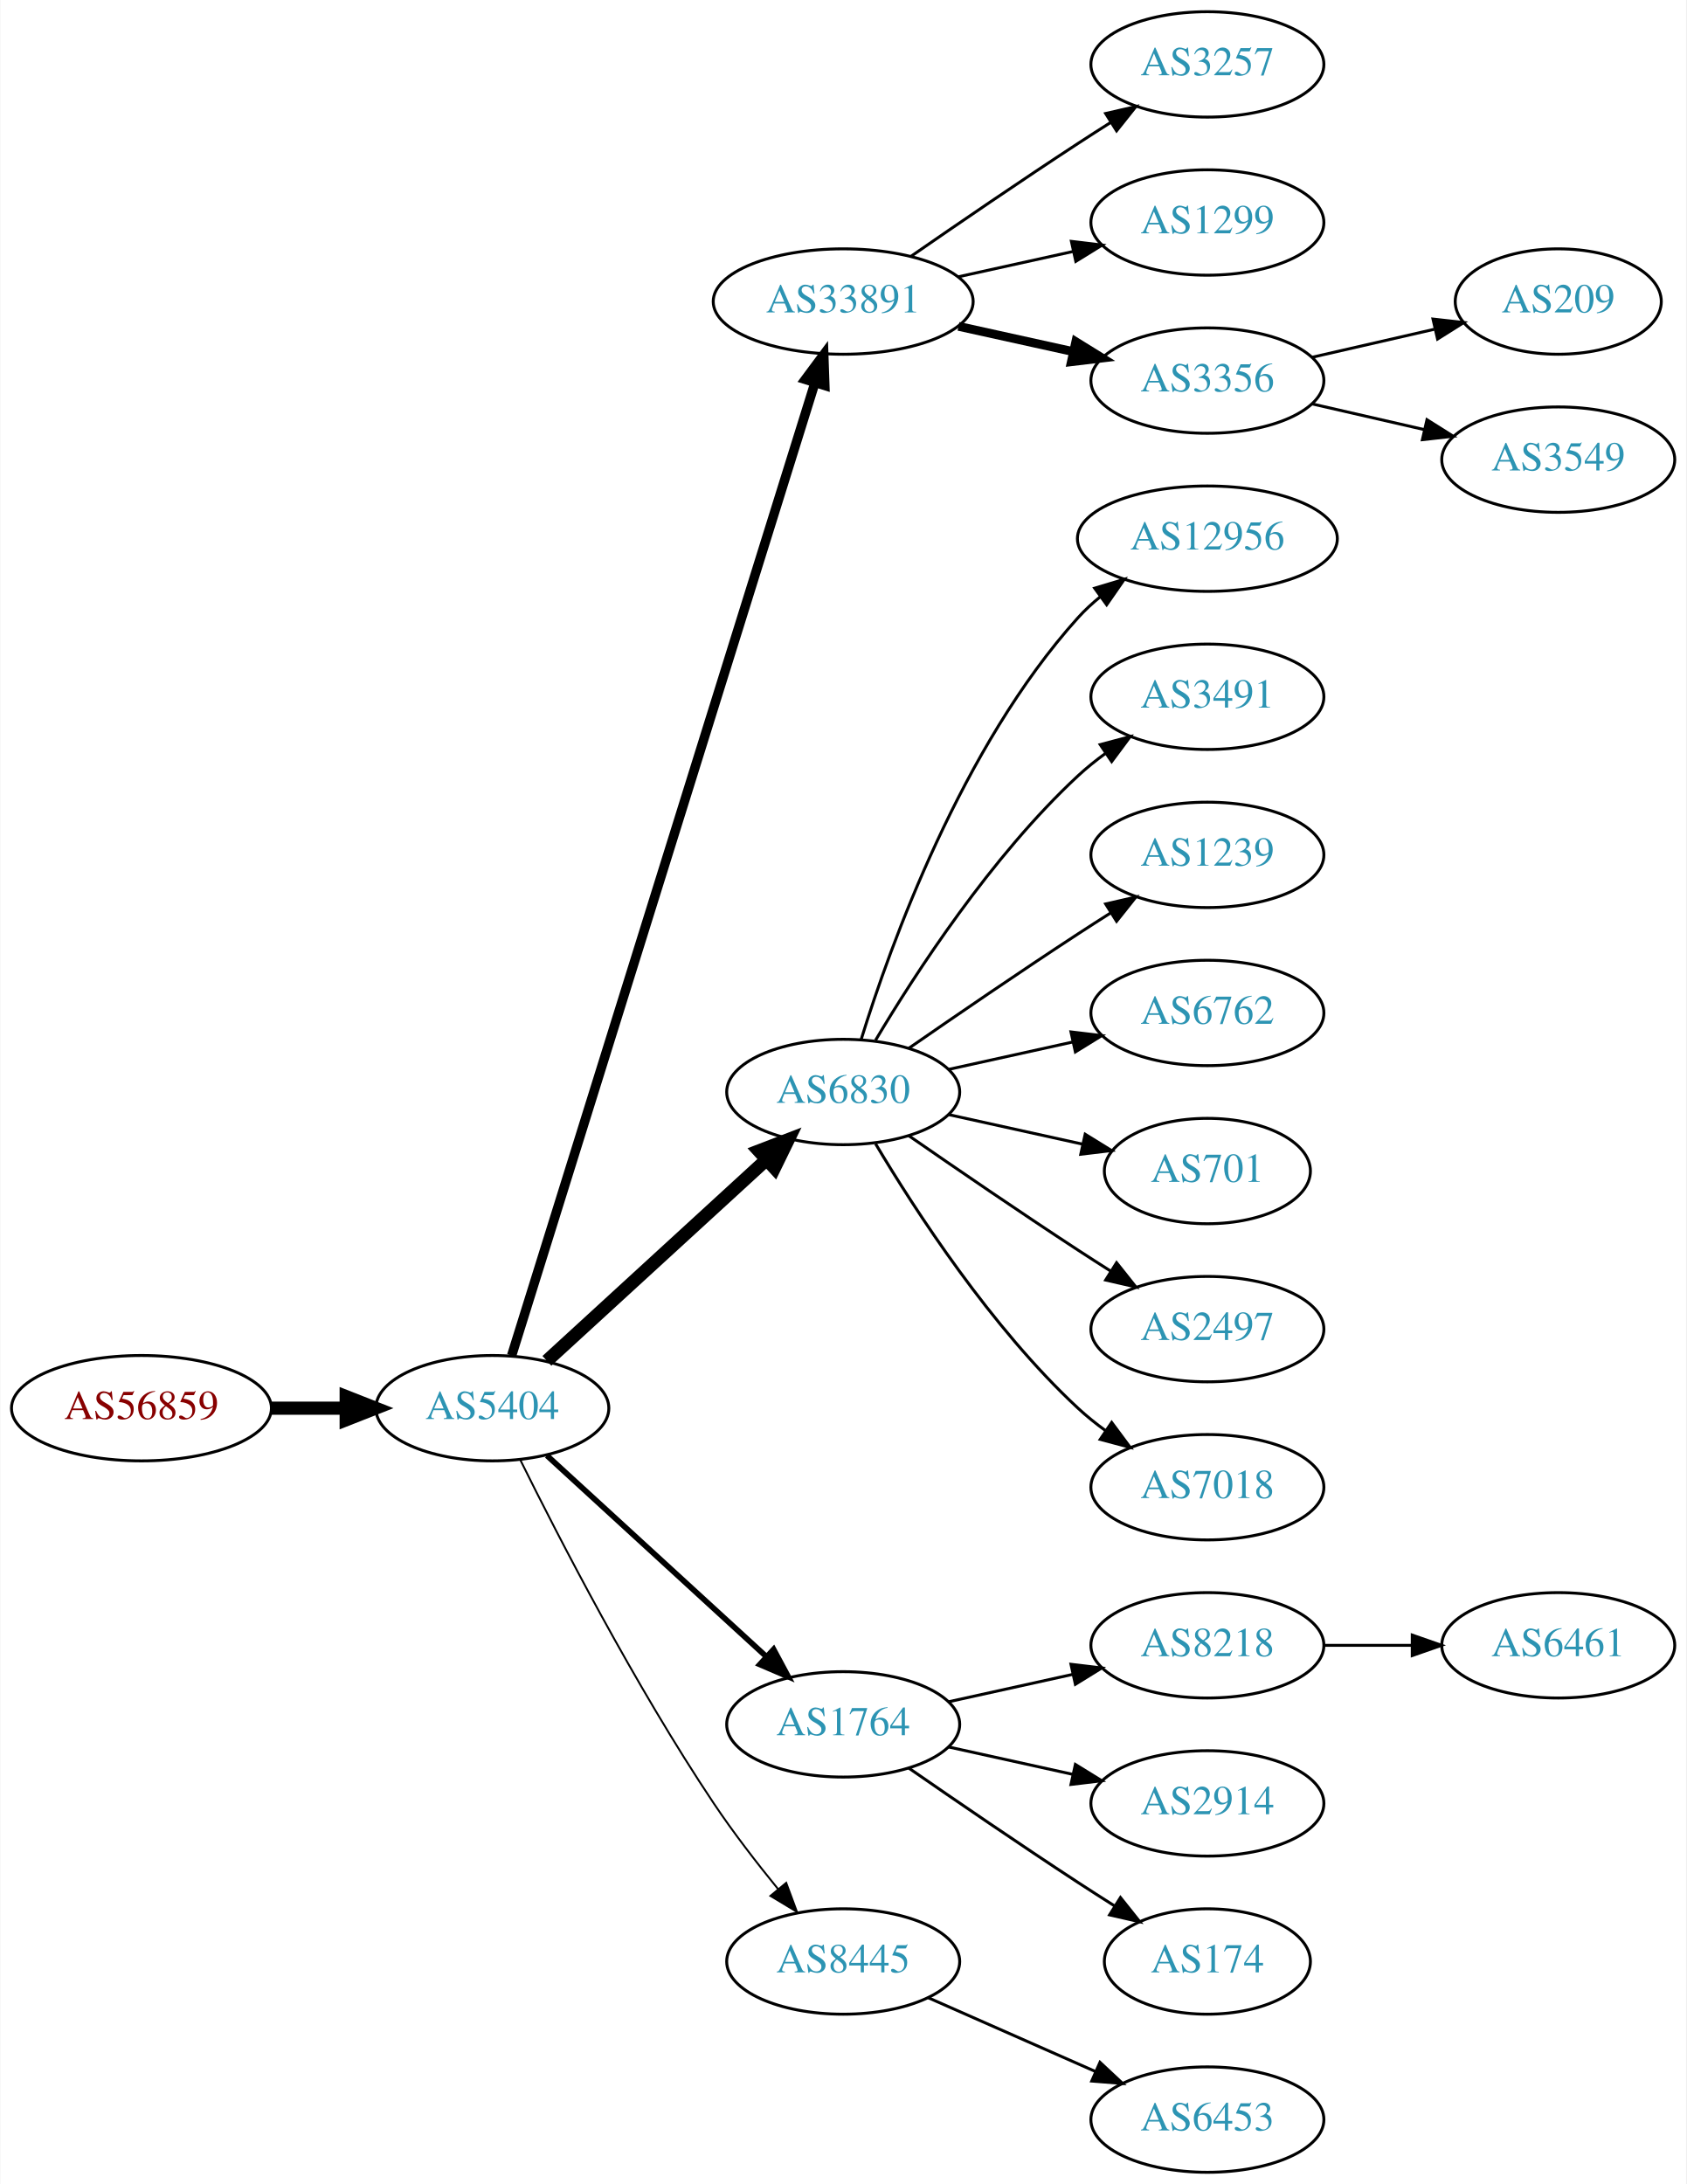
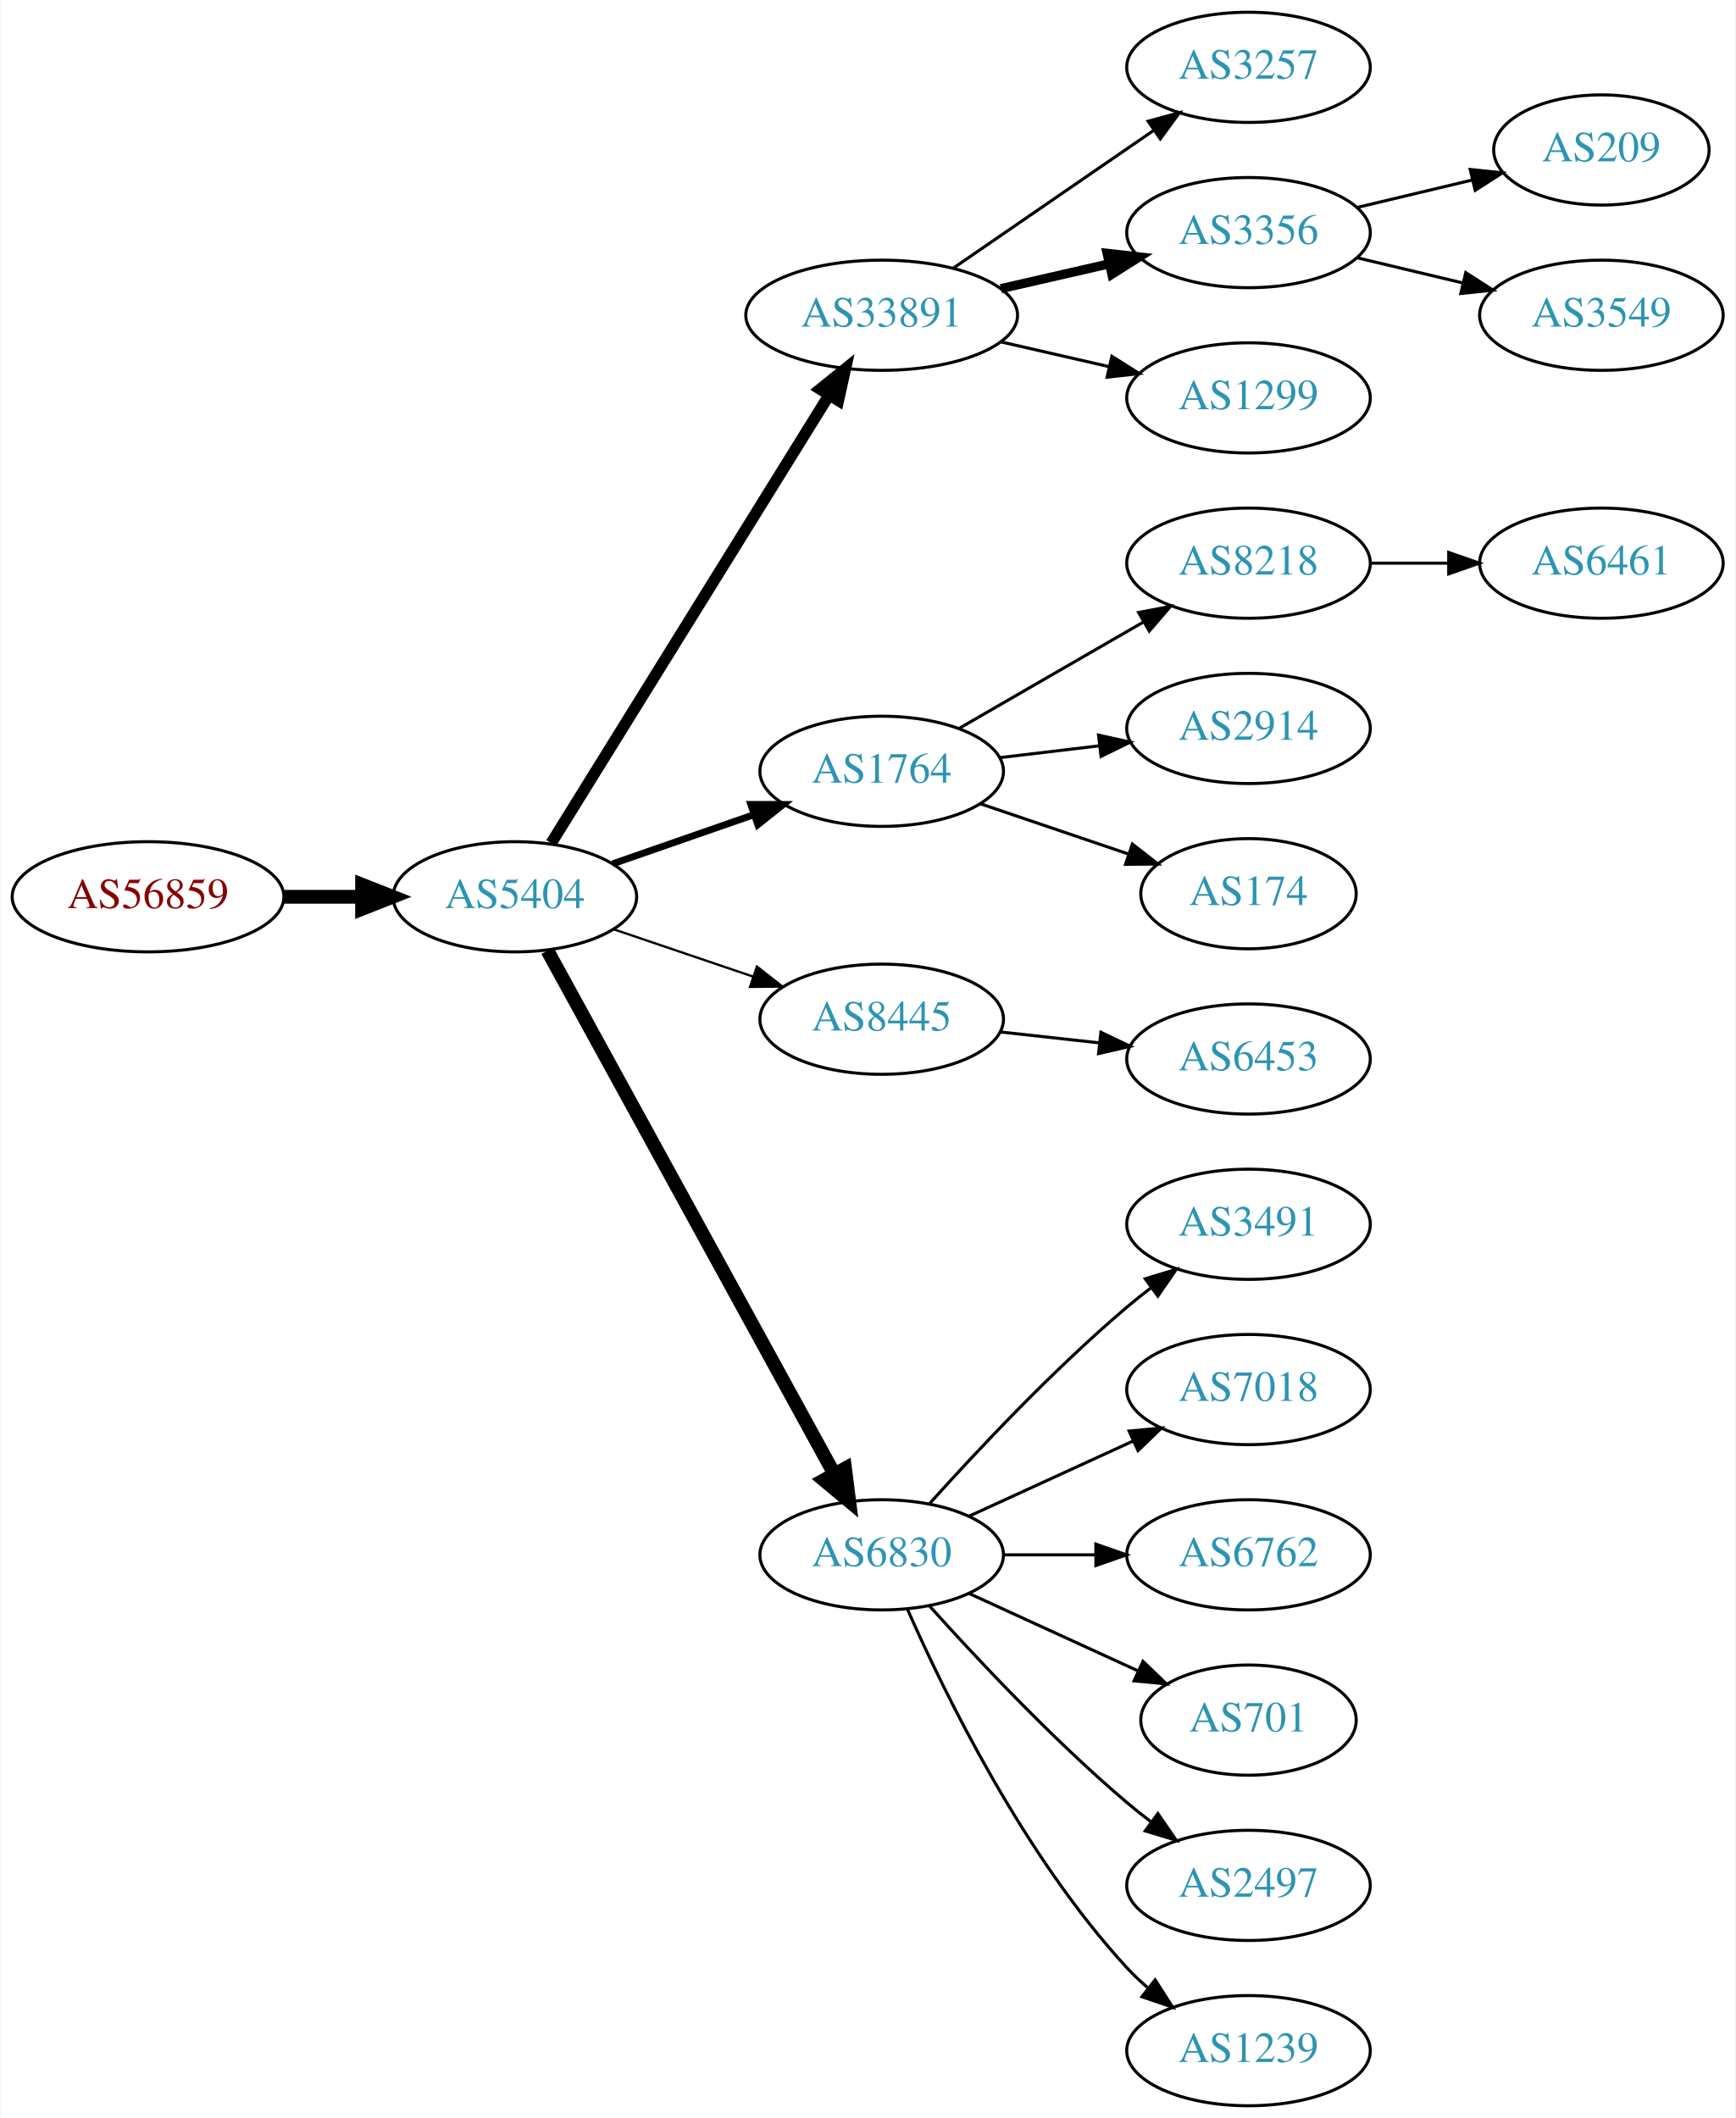
- <svg xmlns="http://www.w3.org/2000/svg" xmlns:xlink="http://www.w3.org/1999/xlink" width="576pt" height="746pt" viewBox="0.00 0.00 575.76 746.00">
-   <g id="graph0" class="graph" transform="scale(1 1) rotate(0) translate(4 742)">
-     <polygon fill="white" stroke="none" points="-4,4 -4,-742 571.762,-742 571.762,4 -4,4" />
+ <svg xmlns="http://www.w3.org/2000/svg" xmlns:xlink="http://www.w3.org/1999/xlink" width="567pt" height="692pt" viewBox="0.00 0.00 566.66 692.00">
+   <g id="graph0" class="graph" transform="scale(1 1) rotate(0) translate(4 688)">
+     <polygon fill="white" stroke="none" points="-4,4 -4,-688 562.663,-688 562.663,4 -4,4" />
    <g id="node1" class="node">
      <g id="a_node1">
        <a xlink:href="/asn/56859" xlink:title="AS56859 ~ BNP PARIBAS S.A. [AT]">
-           <ellipse fill="#ffffff" stroke="black" cx="44.196" cy="-261" rx="44.393" ry="18" />
-           <text text-anchor="middle" x="44.196" y="-257.3" font-family="Times,serif" font-size="14.00" fill="#880000">AS56859</text>
+           <ellipse fill="#ffffff" stroke="black" cx="44.196" cy="-395" rx="44.393" ry="18" />
+           <text text-anchor="middle" x="44.196" y="-391.3" font-family="Times,serif" font-size="14.00" fill="#880000">AS56859</text>
        </a>
      </g>
    </g>
    <g id="node2" class="node">
      <g id="a_node2">
        <a xlink:href="/asn/5404" xlink:title="AS5404 ~ ASN conova communications GmbH [AT]">
-           <ellipse fill="#ffffff" stroke="black" cx="164.039" cy="-261" rx="39.794" ry="18" />
-           <text text-anchor="middle" x="164.039" y="-257.3" font-family="Times,serif" font-size="14.00" fill="#2c94b3">AS5404</text>
+           <ellipse fill="#ffffff" stroke="black" cx="164.039" cy="-395" rx="39.794" ry="18" />
+           <text text-anchor="middle" x="164.039" y="-391.3" font-family="Times,serif" font-size="14.00" fill="#2c94b3">AS5404</text>
        </a>
      </g>
    </g>
    <g id="edge1" class="edge">
-       <path fill="none" stroke="black" stroke-width="4.5" d="M88.407,-261C96.72,-261 105.482,-261 113.965,-261" />
-       <polygon fill="black" stroke="black" stroke-width="4.5" points="114.123,-264.938 124.123,-261 114.123,-257.063 114.123,-264.938" />
+       <path fill="none" stroke="black" stroke-width="4.5" d="M88.407,-395C96.72,-395 105.482,-395 113.965,-395" />
+       <polygon fill="black" stroke="black" stroke-width="4.5" points="114.123,-398.938 124.123,-395 114.123,-391.063 114.123,-398.938" />
    </g>
    <g id="node3" class="node">
      <g id="a_node3">
        <a xlink:href="/asn/33891" xlink:title="AS33891 ~ CORE-BACKBONE GMBH GLOBAL NETWORK [DE]">
-           <ellipse fill="#ffffff" stroke="black" cx="283.881" cy="-639" rx="44.393" ry="18" />
-           <text text-anchor="middle" x="283.881" y="-635.3" font-family="Times,serif" font-size="14.00" fill="#2c94b3">AS33891</text>
+           <ellipse fill="#ffffff" stroke="black" cx="283.881" cy="-585" rx="44.393" ry="18" />
+           <text text-anchor="middle" x="283.881" y="-581.3" font-family="Times,serif" font-size="14.00" fill="#2c94b3">AS33891</text>
        </a>
      </g>
    </g>
    <g id="edge2" class="edge">
-       <path fill="none" stroke="black" stroke-width="3.214" d="M170.643,-278.977C189.564,-339.669 251.174,-537.293 274.143,-610.972" />
-       <polygon fill="black" stroke="black" stroke-width="3.214" points="270.925,-612.407 277.242,-620.913 277.607,-610.324 270.925,-612.407" />
+       <path fill="none" stroke="black" stroke-width="3.75" d="M175.914,-412.534C196.697,-446.044 242.158,-519.341 266.586,-558.727" />
+       <polygon fill="black" stroke="black" stroke-width="3.75" points="263.787,-560.855 272.032,-567.508 269.736,-557.165 263.787,-560.855" />
    </g>
    <g id="node4" class="node">
      <g id="a_node4">
-         <a xlink:href="/asn/6830" xlink:title="AS6830 ~ LGI-UPC [AT]">
-           <ellipse fill="#ffffff" stroke="black" cx="283.881" cy="-369" rx="39.794" ry="18" />
-           <text text-anchor="middle" x="283.881" y="-365.3" font-family="Times,serif" font-size="14.00" fill="#2c94b3">AS6830</text>
+         <a xlink:href="/asn/1764" xlink:title="AS1764 ~ NEXTLAYER-AS [AT]">
+           <ellipse fill="#ffffff" stroke="black" cx="283.881" cy="-436" rx="39.794" ry="18" />
+           <text text-anchor="middle" x="283.881" y="-432.3" font-family="Times,serif" font-size="14.00" fill="#2c94b3">AS1764</text>
        </a>
      </g>
    </g>
    <g id="edge3" class="edge">
-       <path fill="none" stroke="black" stroke-width="4.5" d="M182.681,-277.169C202.554,-295.382 235.016,-325.133 257.585,-345.817" />
-       <polygon fill="black" stroke="black" stroke-width="4.5" points="255.086,-348.867 265.118,-352.721 260.406,-343.061 255.086,-348.867" />
+       <path fill="none" stroke="black" stroke-width="2.25" d="M196,-405.772C210.097,-410.677 226.973,-416.548 242.087,-421.807" />
+       <polygon fill="black" stroke="black" stroke-width="2.25" points="241.122,-425.177 251.717,-425.157 243.423,-418.566 241.122,-425.177" />
    </g>
    <g id="node5" class="node">
      <g id="a_node5">
-         <a xlink:href="/asn/1764" xlink:title="AS1764 ~ NEXTLAYER-AS [AT]">
-           <ellipse fill="#ffffff" stroke="black" cx="283.881" cy="-153" rx="39.794" ry="18" />
-           <text text-anchor="middle" x="283.881" y="-149.3" font-family="Times,serif" font-size="14.00" fill="#2c94b3">AS1764</text>
+         <a xlink:href="/asn/8445" xlink:title="AS8445 ~ SALZBURG-AG-AS [AT]">
+           <ellipse fill="#ffffff" stroke="black" cx="283.881" cy="-355" rx="39.794" ry="18" />
+           <text text-anchor="middle" x="283.881" y="-351.3" font-family="Times,serif" font-size="14.00" fill="#2c94b3">AS8445</text>
        </a>
      </g>
    </g>
    <g id="edge4" class="edge">
-       <path fill="none" stroke="black" stroke-width="1.929" d="M182.681,-244.831C202.554,-226.618 235.016,-196.867 257.585,-176.183" />
-       <polygon fill="black" stroke="black" stroke-width="1.929" points="260.111,-178.616 265.118,-169.279 255.381,-173.455 260.111,-178.616" />
+       <path fill="none" stroke="black" stroke-width="0.75" d="M196.309,-384.386C210.292,-379.639 226.963,-373.981 241.925,-368.902" />
+       <polygon fill="black" stroke="black" stroke-width="0.75" points="243.12,-372.192 251.465,-365.664 240.87,-365.564 243.12,-372.192" />
    </g>
    <g id="node6" class="node">
      <g id="a_node6">
-         <a xlink:href="/asn/8445" xlink:title="AS8445 ~ SALZBURG-AG-AS [AT]">
-           <ellipse fill="#ffffff" stroke="black" cx="283.881" cy="-72" rx="39.794" ry="18" />
-           <text text-anchor="middle" x="283.881" y="-68.3" font-family="Times,serif" font-size="14.00" fill="#2c94b3">AS8445</text>
+         <a xlink:href="/asn/6830" xlink:title="AS6830 ~ LGI-UPC [AT]">
+           <ellipse fill="#ffffff" stroke="black" cx="283.881" cy="-180" rx="39.794" ry="18" />
+           <text text-anchor="middle" x="283.881" y="-176.3" font-family="Times,serif" font-size="14.00" fill="#2c94b3">AS6830</text>
        </a>
      </g>
    </g>
    <g id="edge5" class="edge">
-       <path fill="none" stroke="black" stroke-width="0.643" d="M173.562,-243.4C186.57,-217.089 212.72,-166.283 239.685,-126 246.332,-116.07 254.34,-105.699 261.646,-96.731" />
-       <polygon fill="black" stroke="black" stroke-width="0.643" points="264.414,-98.875 268.099,-88.942 259.024,-94.409 264.414,-98.875" />
+       <path fill="none" stroke="black" stroke-width="4.5" d="M174.682,-377.406C195.364,-339.673 244.076,-250.798 268.456,-206.319" />
+       <polygon fill="black" stroke="black" stroke-width="4.5" points="271.916,-208.198 273.27,-197.536 265.01,-204.413 271.916,-208.198" />
    </g>
    <g id="node7" class="node">
      <g id="a_node7">
        <a xlink:href="/asn/3257" xlink:title="AS3257 ~ GTT [DE]">
-           <ellipse fill="#ffffff" stroke="black" cx="408.273" cy="-720" rx="39.794" ry="18" />
-           <text text-anchor="middle" x="408.273" y="-716.3" font-family="Times,serif" font-size="14.00" fill="#2c94b3">AS3257</text>
+           <ellipse fill="#ffffff" stroke="black" cx="403.724" cy="-666" rx="39.794" ry="18" />
+           <text text-anchor="middle" x="403.724" y="-662.3" font-family="Times,serif" font-size="14.00" fill="#2c94b3">AS3257</text>
        </a>
      </g>
    </g>
    <g id="edge6" class="edge">
-       <path fill="none" stroke="black" d="M306.912,-654.367C322.714,-665.305 344.571,-680.261 364.077,-693 367.659,-695.339 371.43,-697.759 375.19,-700.144" />
-       <polygon fill="black" stroke="black" points="373.523,-703.231 383.851,-705.596 377.252,-697.307 373.523,-703.231" />
+       <path fill="none" stroke="black" d="M307.324,-600.426C325.905,-613.198 352.466,-631.455 372.846,-645.463" />
+       <polygon fill="black" stroke="black" points="370.936,-648.398 381.16,-651.178 374.902,-642.629 370.936,-648.398" />
    </g>
    <g id="node8" class="node">
      <g id="a_node8">
-         <a xlink:href="/asn/1299" xlink:title="AS1299 ~ Telia Carrier [EU]">
-           <ellipse fill="#ffffff" stroke="black" cx="408.273" cy="-666" rx="39.794" ry="18" />
-           <text text-anchor="middle" x="408.273" y="-662.3" font-family="Times,serif" font-size="14.00" fill="#2c94b3">AS1299</text>
+         <a xlink:href="/asn/3356" xlink:title="AS3356 ~ Level 3 Parent, LLC [US]">
+           <ellipse fill="#ffffff" stroke="black" cx="403.724" cy="-612" rx="39.794" ry="18" />
+           <text text-anchor="middle" x="403.724" y="-608.3" font-family="Times,serif" font-size="14.00" fill="#2c94b3">AS3356</text>
        </a>
      </g>
    </g>
    <g id="edge7" class="edge">
-       <path fill="none" stroke="black" d="M323.271,-647.469C335.662,-650.202 349.509,-653.257 362.329,-656.085" />
-       <polygon fill="black" stroke="black" points="361.825,-659.558 372.344,-658.295 363.333,-652.722 361.825,-659.558" />
+       <path fill="none" stroke="black" stroke-width="3" d="M322.816,-593.692C334.057,-596.267 346.469,-599.111 358.092,-601.774" />
+       <polygon fill="black" stroke="black" stroke-width="3" points="357.525,-605.235 368.054,-604.057 359.088,-598.412 357.525,-605.235" />
    </g>
    <g id="node9" class="node">
      <g id="a_node9">
-         <a xlink:href="/asn/3356" xlink:title="AS3356 ~ Level 3 Parent, LLC [US]">
-           <ellipse fill="#ffffff" stroke="black" cx="408.273" cy="-612" rx="39.794" ry="18" />
-           <text text-anchor="middle" x="408.273" y="-608.3" font-family="Times,serif" font-size="14.00" fill="#2c94b3">AS3356</text>
+         <a xlink:href="/asn/1299" xlink:title="AS1299 ~ Telia Carrier [EU]">
+           <ellipse fill="#ffffff" stroke="black" cx="403.724" cy="-558" rx="39.794" ry="18" />
+           <text text-anchor="middle" x="403.724" y="-554.3" font-family="Times,serif" font-size="14.00" fill="#2c94b3">AS1299</text>
        </a>
      </g>
    </g>
    <g id="edge8" class="edge">
-       <path fill="none" stroke="black" stroke-width="3" d="M323.271,-630.531C335.662,-627.798 349.509,-624.743 362.329,-621.915" />
-       <polygon fill="black" stroke="black" stroke-width="3" points="363.333,-625.278 372.344,-619.705 361.825,-618.442 363.333,-625.278" />
+       <path fill="none" stroke="black" d="M322.816,-576.308C334.057,-573.733 346.469,-570.889 358.092,-568.226" />
+       <polygon fill="black" stroke="black" points="359.088,-571.588 368.054,-565.943 357.525,-564.765 359.088,-571.588" />
+     </g>
+     <g id="node12" class="node">
+       <g id="a_node12">
+         <a xlink:href="/asn/8218" xlink:title="AS8218 ~ legacy Neotelecoms [FR]">
+           <ellipse fill="#ffffff" stroke="black" cx="403.724" cy="-504" rx="39.794" ry="18" />
+           <text text-anchor="middle" x="403.724" y="-500.3" font-family="Times,serif" font-size="14.00" fill="#2c94b3">AS8218</text>
+         </a>
+       </g>
+     </g>
+     <g id="edge11" class="edge">
+       <path fill="none" stroke="black" d="M309.013,-449.925C326.452,-459.988 350.226,-473.707 369.464,-484.808" />
+       <polygon fill="black" stroke="black" points="367.809,-487.893 378.219,-489.86 371.307,-481.83 367.809,-487.893" />
+     </g>
+     <g id="node13" class="node">
+       <g id="a_node13">
+         <a xlink:href="/asn/2914" xlink:title="AS2914 ~ NTT America, Inc. [US]">
+           <ellipse fill="#ffffff" stroke="black" cx="403.724" cy="-450" rx="39.794" ry="18" />
+           <text text-anchor="middle" x="403.724" y="-446.3" font-family="Times,serif" font-size="14.00" fill="#2c94b3">AS2914</text>
+         </a>
+       </g>
+     </g>
+     <g id="edge12" class="edge">
+       <path fill="none" stroke="black" d="M322.491,-440.468C332.802,-441.693 344.12,-443.038 354.92,-444.321" />
+       <polygon fill="black" stroke="black" points="354.724,-447.822 365.067,-445.526 355.55,-440.871 354.724,-447.822" />
+     </g>
+     <g id="node14" class="node">
+       <g id="a_node14">
+         <a xlink:href="/asn/174" xlink:title="AS174 ~ Cogent Communications [US]">
+           <ellipse fill="#ffffff" stroke="black" cx="403.724" cy="-396" rx="35.194" ry="18" />
+           <text text-anchor="middle" x="403.724" y="-392.3" font-family="Times,serif" font-size="14.00" fill="#2c94b3">AS174</text>
+         </a>
+       </g>
+     </g>
+     <g id="edge13" class="edge">
+       <path fill="none" stroke="black" d="M316.151,-425.386C330.918,-420.373 348.681,-414.344 364.264,-409.055" />
+       <polygon fill="black" stroke="black" points="365.792,-412.232 374.136,-405.704 363.542,-405.604 365.792,-412.232" />
+     </g>
+     <g id="node16" class="node">
+       <g id="a_node16">
+         <a xlink:href="/asn/6453" xlink:title="AS6453 ~ TATA COMMUNICATIONS (AMERICA) INC [US]">
+           <ellipse fill="#ffffff" stroke="black" cx="403.724" cy="-342" rx="39.794" ry="18" />
+           <text text-anchor="middle" x="403.724" y="-338.3" font-family="Times,serif" font-size="14.00" fill="#2c94b3">AS6453</text>
+         </a>
+       </g>
+     </g>
+     <g id="edge15" class="edge">
+       <path fill="none" stroke="black" d="M322.491,-350.851C332.802,-349.713 344.12,-348.465 354.92,-347.274" />
+       <polygon fill="black" stroke="black" points="355.511,-350.73 365.067,-346.154 354.743,-343.772 355.511,-350.73" />
+     </g>
+     <g id="node17" class="node">
+       <g id="a_node17">
+         <a xlink:href="/asn/3491" xlink:title="AS3491 ~ PCCW Global, Inc. [US]">
+           <ellipse fill="#ffffff" stroke="black" cx="403.724" cy="-288" rx="39.794" ry="18" />
+           <text text-anchor="middle" x="403.724" y="-284.3" font-family="Times,serif" font-size="14.00" fill="#2c94b3">AS3491</text>
+         </a>
+       </g>
+     </g>
+     <g id="edge16" class="edge">
+       <path fill="none" stroke="black" d="M299.527,-196.725C314.828,-213.765 339.925,-240.523 364.077,-261 366.574,-263.117 369.235,-265.232 371.946,-267.293" />
+       <polygon fill="black" stroke="black" points="369.983,-270.194 380.123,-273.266 374.112,-264.541 369.983,-270.194" />
+     </g>
+     <g id="node18" class="node">
+       <g id="a_node18">
+         <a xlink:href="/asn/7018" xlink:title="AS7018 ~ AT&amp;T Services, Inc. [US]">
+           <ellipse fill="#ffffff" stroke="black" cx="403.724" cy="-234" rx="39.794" ry="18" />
+           <text text-anchor="middle" x="403.724" y="-230.3" font-family="Times,serif" font-size="14.00" fill="#2c94b3">AS7018</text>
+         </a>
+       </g>
+     </g>
+     <g id="edge17" class="edge">
+       <path fill="none" stroke="black" d="M312.51,-192.661C328.467,-199.973 348.738,-209.261 366.02,-217.181" />
+       <polygon fill="black" stroke="black" points="364.719,-220.435 375.268,-221.419 367.635,-214.071 364.719,-220.435" />
+     </g>
+     <g id="node19" class="node">
+       <g id="a_node19">
+         <a xlink:href="/asn/6762" xlink:title="AS6762 ~ TELECOM ITALIA SPARKLE S.p.A. [IT]">
+           <ellipse fill="#ffffff" stroke="black" cx="403.724" cy="-180" rx="39.794" ry="18" />
+           <text text-anchor="middle" x="403.724" y="-176.3" font-family="Times,serif" font-size="14.00" fill="#2c94b3">AS6762</text>
+         </a>
+       </g>
+     </g>
+     <g id="edge18" class="edge">
+       <path fill="none" stroke="black" d="M323.794,-180C333.347,-180 343.697,-180 353.659,-180" />
+       <polygon fill="black" stroke="black" points="353.852,-183.5 363.852,-180 353.852,-176.5 353.852,-183.5" />
+     </g>
+     <g id="node20" class="node">
+       <g id="a_node20">
+         <a xlink:href="/asn/701" xlink:title="AS701 ~ UUNET [US]">
+           <ellipse fill="#ffffff" stroke="black" cx="403.724" cy="-126" rx="35.194" ry="18" />
+           <text text-anchor="middle" x="403.724" y="-122.3" font-family="Times,serif" font-size="14.00" fill="#2c94b3">AS701</text>
+         </a>
+       </g>
+     </g>
+     <g id="edge19" class="edge">
+       <path fill="none" stroke="black" d="M312.51,-167.339C328.926,-159.817 349.908,-150.202 367.505,-142.139" />
+       <polygon fill="black" stroke="black" points="369.249,-145.189 376.882,-137.842 366.333,-138.826 369.249,-145.189" />
+     </g>
+     <g id="node21" class="node">
+       <g id="a_node21">
+         <a xlink:href="/asn/2497" xlink:title="AS2497 ~ Internet Initiative Japan Inc. [JP]">
+           <ellipse fill="#ffffff" stroke="black" cx="403.724" cy="-72" rx="39.794" ry="18" />
+           <text text-anchor="middle" x="403.724" y="-68.3" font-family="Times,serif" font-size="14.00" fill="#2c94b3">AS2497</text>
+         </a>
+       </g>
+     </g>
+     <g id="edge20" class="edge">
+       <path fill="none" stroke="black" d="M299.527,-163.275C314.828,-146.235 339.925,-119.477 364.077,-99 366.574,-96.883 369.235,-94.768 371.946,-92.707" />
+       <polygon fill="black" stroke="black" points="374.112,-95.459 380.123,-86.734 369.983,-89.806 374.112,-95.459" />
+     </g>
+     <g id="node22" class="node">
+       <g id="a_node22">
+         <a xlink:href="/asn/1239" xlink:title="AS1239 ~ Sprint [US]">
+           <ellipse fill="#ffffff" stroke="black" cx="403.724" cy="-18" rx="39.794" ry="18" />
+           <text text-anchor="middle" x="403.724" y="-14.3" font-family="Times,serif" font-size="14.00" fill="#2c94b3">AS1239</text>
+         </a>
+       </g>
+     </g>
+     <g id="edge21" class="edge">
+       <path fill="none" stroke="black" d="M292.297,-162.239C304.365,-134.817 330.337,-81.528 364.077,-45 366.108,-42.802 368.347,-40.681 370.693,-38.66" />
+       <polygon fill="black" stroke="black" points="373.22,-41.126 378.937,-32.206 368.905,-35.614 373.22,-41.126" />
    </g>
    <g id="node10" class="node">
      <g id="a_node10">
-         <a xlink:href="/asn/12956" xlink:title="AS12956 ~ TELXIUS [ES]">
-           <ellipse fill="#ffffff" stroke="black" cx="408.273" cy="-558" rx="44.393" ry="18" />
-           <text text-anchor="middle" x="408.273" y="-554.3" font-family="Times,serif" font-size="14.00" fill="#2c94b3">AS12956</text>
+         <a xlink:href="/asn/209" xlink:title="AS209 ~ CenturyLink Communications, LLC [US]">
+           <ellipse fill="#ffffff" stroke="black" cx="519.017" cy="-639" rx="35.194" ry="18" />
+           <text text-anchor="middle" x="519.017" y="-635.3" font-family="Times,serif" font-size="14.00" fill="#2c94b3">AS209</text>
        </a>
      </g>
    </g>
    <g id="edge9" class="edge">
-       <path fill="none" stroke="black" d="M290.019,-386.94C299.922,-418.979 324.259,-486.812 364.077,-531 366.397,-533.575 369.019,-535.994 371.796,-538.244" />
-       <polygon fill="black" stroke="black" points="369.762,-541.092 379.911,-544.132 373.872,-535.426 369.762,-541.092" />
+       <path fill="none" stroke="black" d="M439.331,-620.248C451.125,-623.058 464.43,-626.229 476.698,-629.153" />
+       <polygon fill="black" stroke="black" points="476.164,-632.624 486.703,-631.537 477.787,-625.814 476.164,-632.624" />
    </g>
    <g id="node11" class="node">
      <g id="a_node11">
-         <a xlink:href="/asn/3491" xlink:title="AS3491 ~ PCCW Global, Inc. [US]">
-           <ellipse fill="#ffffff" stroke="black" cx="408.273" cy="-504" rx="39.794" ry="18" />
-           <text text-anchor="middle" x="408.273" y="-500.3" font-family="Times,serif" font-size="14.00" fill="#2c94b3">AS3491</text>
+         <a xlink:href="/asn/3549" xlink:title="AS3549 ~ Level 3 Parent, LLC [US]">
+           <ellipse fill="#ffffff" stroke="black" cx="519.017" cy="-585" rx="39.794" ry="18" />
+           <text text-anchor="middle" x="519.017" y="-581.3" font-family="Times,serif" font-size="14.00" fill="#2c94b3">AS3549</text>
        </a>
      </g>
    </g>
    <g id="edge10" class="edge">
-       <path fill="none" stroke="black" d="M294.927,-386.671C308.498,-409.472 334.43,-449.472 364.077,-477 366.984,-479.699 370.197,-482.28 373.521,-484.703" />
-       <polygon fill="black" stroke="black" points="371.656,-487.667 381.899,-490.375 375.58,-481.87 371.656,-487.667" />
-     </g>
-     <g id="node12" class="node">
-       <g id="a_node12">
-         <a xlink:href="/asn/1239" xlink:title="AS1239 ~ Sprint [US]">
-           <ellipse fill="#ffffff" stroke="black" cx="408.273" cy="-450" rx="39.794" ry="18" />
-           <text text-anchor="middle" x="408.273" y="-446.3" font-family="Times,serif" font-size="14.00" fill="#2c94b3">AS1239</text>
-         </a>
-       </g>
-     </g>
-     <g id="edge11" class="edge">
-       <path fill="none" stroke="black" d="M306.238,-383.901C322.089,-394.877 344.292,-410.079 364.077,-423 367.659,-425.339 371.43,-427.759 375.19,-430.144" />
-       <polygon fill="black" stroke="black" points="373.523,-433.231 383.851,-435.596 377.252,-427.307 373.523,-433.231" />
-     </g>
-     <g id="node13" class="node">
-       <g id="a_node13">
-         <a xlink:href="/asn/6762" xlink:title="AS6762 ~ TELECOM ITALIA SPARKLE S.p.A. [IT]">
-           <ellipse fill="#ffffff" stroke="black" cx="408.273" cy="-396" rx="39.794" ry="18" />
-           <text text-anchor="middle" x="408.273" y="-392.3" font-family="Times,serif" font-size="14.00" fill="#2c94b3">AS6762</text>
-         </a>
-       </g>
-     </g>
-     <g id="edge12" class="edge">
-       <path fill="none" stroke="black" d="M319.954,-376.737C333.141,-379.646 348.321,-382.995 362.287,-386.076" />
-       <polygon fill="black" stroke="black" points="361.676,-389.525 372.196,-388.262 363.184,-382.69 361.676,-389.525" />
-     </g>
-     <g id="node14" class="node">
-       <g id="a_node14">
-         <a xlink:href="/asn/701" xlink:title="AS701 ~ UUNET [US]">
-           <ellipse fill="#ffffff" stroke="black" cx="408.273" cy="-342" rx="35.194" ry="18" />
-           <text text-anchor="middle" x="408.273" y="-338.3" font-family="Times,serif" font-size="14.00" fill="#2c94b3">AS701</text>
-         </a>
-       </g>
-     </g>
-     <g id="edge13" class="edge">
-       <path fill="none" stroke="black" d="M319.954,-361.263C334.187,-358.123 350.742,-354.471 365.586,-351.196" />
-       <polygon fill="black" stroke="black" points="366.529,-354.572 375.54,-349 365.021,-347.737 366.529,-354.572" />
+       <path fill="none" stroke="black" d="M439.331,-603.752C450.202,-601.162 462.357,-598.265 473.799,-595.538" />
+       <polygon fill="black" stroke="black" points="474.705,-598.92 483.621,-593.197 473.082,-592.111 474.705,-598.92" />
    </g>
    <g id="node15" class="node">
      <g id="a_node15">
-         <a xlink:href="/asn/2497" xlink:title="AS2497 ~ Internet Initiative Japan Inc. [JP]">
-           <ellipse fill="#ffffff" stroke="black" cx="408.273" cy="-288" rx="39.794" ry="18" />
-           <text text-anchor="middle" x="408.273" y="-284.3" font-family="Times,serif" font-size="14.00" fill="#2c94b3">AS2497</text>
+         <a xlink:href="/asn/6461" xlink:title="AS6461 ~ Zayo Bandwidth [US]">
+           <ellipse fill="#ffffff" stroke="black" cx="519.017" cy="-504" rx="39.794" ry="18" />
+           <text text-anchor="middle" x="519.017" y="-500.3" font-family="Times,serif" font-size="14.00" fill="#2c94b3">AS6461</text>
        </a>
      </g>
    </g>
    <g id="edge14" class="edge">
-       <path fill="none" stroke="black" d="M306.238,-354.099C322.089,-343.123 344.292,-327.921 364.077,-315 367.659,-312.661 371.43,-310.241 375.19,-307.856" />
-       <polygon fill="black" stroke="black" points="377.252,-310.693 383.851,-302.404 373.523,-304.769 377.252,-310.693" />
-     </g>
-     <g id="node16" class="node">
-       <g id="a_node16">
-         <a xlink:href="/asn/7018" xlink:title="AS7018 ~ AT&amp;T Services, Inc. [US]">
-           <ellipse fill="#ffffff" stroke="black" cx="408.273" cy="-234" rx="39.794" ry="18" />
-           <text text-anchor="middle" x="408.273" y="-230.3" font-family="Times,serif" font-size="14.00" fill="#2c94b3">AS7018</text>
-         </a>
-       </g>
-     </g>
-     <g id="edge15" class="edge">
-       <path fill="none" stroke="black" d="M294.927,-351.329C308.498,-328.528 334.43,-288.528 364.077,-261 366.984,-258.301 370.197,-255.72 373.521,-253.297" />
-       <polygon fill="black" stroke="black" points="375.58,-256.13 381.899,-247.625 371.656,-250.333 375.58,-256.13" />
-     </g>
-     <g id="node19" class="node">
-       <g id="a_node19">
-         <a xlink:href="/asn/8218" xlink:title="AS8218 ~ legacy Neotelecoms [FR]">
-           <ellipse fill="#ffffff" stroke="black" cx="408.273" cy="-180" rx="39.794" ry="18" />
-           <text text-anchor="middle" x="408.273" y="-176.3" font-family="Times,serif" font-size="14.00" fill="#2c94b3">AS8218</text>
-         </a>
-       </g>
-     </g>
-     <g id="edge18" class="edge">
-       <path fill="none" stroke="black" d="M319.954,-160.737C333.141,-163.646 348.321,-166.995 362.287,-170.076" />
-       <polygon fill="black" stroke="black" points="361.676,-173.525 372.196,-172.262 363.184,-166.69 361.676,-173.525" />
-     </g>
-     <g id="node20" class="node">
-       <g id="a_node20">
-         <a xlink:href="/asn/2914" xlink:title="AS2914 ~ NTT America, Inc. [US]">
-           <ellipse fill="#ffffff" stroke="black" cx="408.273" cy="-126" rx="39.794" ry="18" />
-           <text text-anchor="middle" x="408.273" y="-122.3" font-family="Times,serif" font-size="14.00" fill="#2c94b3">AS2914</text>
-         </a>
-       </g>
-     </g>
-     <g id="edge19" class="edge">
-       <path fill="none" stroke="black" d="M319.954,-145.263C333.141,-142.354 348.321,-139.005 362.287,-135.924" />
-       <polygon fill="black" stroke="black" points="363.184,-139.31 372.196,-133.738 361.676,-132.475 363.184,-139.31" />
-     </g>
-     <g id="node21" class="node">
-       <g id="a_node21">
-         <a xlink:href="/asn/174" xlink:title="AS174 ~ Cogent Communications [US]">
-           <ellipse fill="#ffffff" stroke="black" cx="408.273" cy="-72" rx="35.194" ry="18" />
-           <text text-anchor="middle" x="408.273" y="-68.3" font-family="Times,serif" font-size="14.00" fill="#2c94b3">AS174</text>
-         </a>
-       </g>
-     </g>
-     <g id="edge20" class="edge">
-       <path fill="none" stroke="black" d="M306.238,-138.099C322.089,-127.123 344.292,-111.921 364.077,-99 368.122,-96.358 372.407,-93.615 376.647,-90.933" />
-       <polygon fill="black" stroke="black" points="378.584,-93.85 385.191,-85.568 374.861,-87.921 378.584,-93.85" />
-     </g>
-     <g id="node23" class="node">
-       <g id="a_node23">
-         <a xlink:href="/asn/6453" xlink:title="AS6453 ~ TATA COMMUNICATIONS (AMERICA) INC [US]">
-           <ellipse fill="#ffffff" stroke="black" cx="408.273" cy="-18" rx="39.794" ry="18" />
-           <text text-anchor="middle" x="408.273" y="-14.3" font-family="Times,serif" font-size="14.00" fill="#2c94b3">AS6453</text>
-         </a>
-       </g>
-     </g>
-     <g id="edge22" class="edge">
-       <path fill="none" stroke="black" d="M312.96,-59.611C329.908,-52.134 351.706,-42.517 370.075,-34.412" />
-       <polygon fill="black" stroke="black" points="371.589,-37.57 379.325,-30.331 368.763,-31.166 371.589,-37.57" />
-     </g>
-     <g id="node17" class="node">
-       <g id="a_node17">
-         <a xlink:href="/asn/209" xlink:title="AS209 ~ CenturyLink Communications, LLC [US]">
-           <ellipse fill="#ffffff" stroke="black" cx="528.116" cy="-639" rx="35.194" ry="18" />
-           <text text-anchor="middle" x="528.116" y="-635.3" font-family="Times,serif" font-size="14.00" fill="#2c94b3">AS209</text>
-         </a>
-       </g>
-     </g>
-     <g id="edge16" class="edge">
-       <path fill="none" stroke="black" d="M443.993,-619.955C457.085,-622.955 472.107,-626.396 485.748,-629.522" />
-       <polygon fill="black" stroke="black" points="485.326,-633.016 495.855,-631.838 486.89,-626.193 485.326,-633.016" />
-     </g>
-     <g id="node18" class="node">
-       <g id="a_node18">
-         <a xlink:href="/asn/3549" xlink:title="AS3549 ~ Level 3 Parent, LLC [US]">
-           <ellipse fill="#ffffff" stroke="black" cx="528.116" cy="-585" rx="39.794" ry="18" />
-           <text text-anchor="middle" x="528.116" y="-581.3" font-family="Times,serif" font-size="14.00" fill="#2c94b3">AS3549</text>
-         </a>
-       </g>
-     </g>
-     <g id="edge17" class="edge">
-       <path fill="none" stroke="black" d="M443.993,-604.045C455.993,-601.296 469.613,-598.175 482.306,-595.267" />
-       <polygon fill="black" stroke="black" points="483.272,-598.636 492.238,-592.991 481.708,-591.813 483.272,-598.636" />
-     </g>
-     <g id="node22" class="node">
-       <g id="a_node22">
-         <a xlink:href="/asn/6461" xlink:title="AS6461 ~ ZAYO-6461 [US]">
-           <ellipse fill="#ffffff" stroke="black" cx="528.116" cy="-180" rx="39.794" ry="18" />
-           <text text-anchor="middle" x="528.116" y="-176.3" font-family="Times,serif" font-size="14.00" fill="#2c94b3">AS6461</text>
-         </a>
-       </g>
-     </g>
-     <g id="edge21" class="edge">
-       <path fill="none" stroke="black" d="M448.186,-180C457.739,-180 468.089,-180 478.052,-180" />
-       <polygon fill="black" stroke="black" points="478.244,-183.5 488.244,-180 478.244,-176.5 478.244,-183.5" />
+       <path fill="none" stroke="black" d="M443.396,-504C451.599,-504 460.363,-504 468.895,-504" />
+       <polygon fill="black" stroke="black" points="469.134,-507.5 479.134,-504 469.134,-500.5 469.134,-507.5" />
    </g>
  </g>
</svg>
